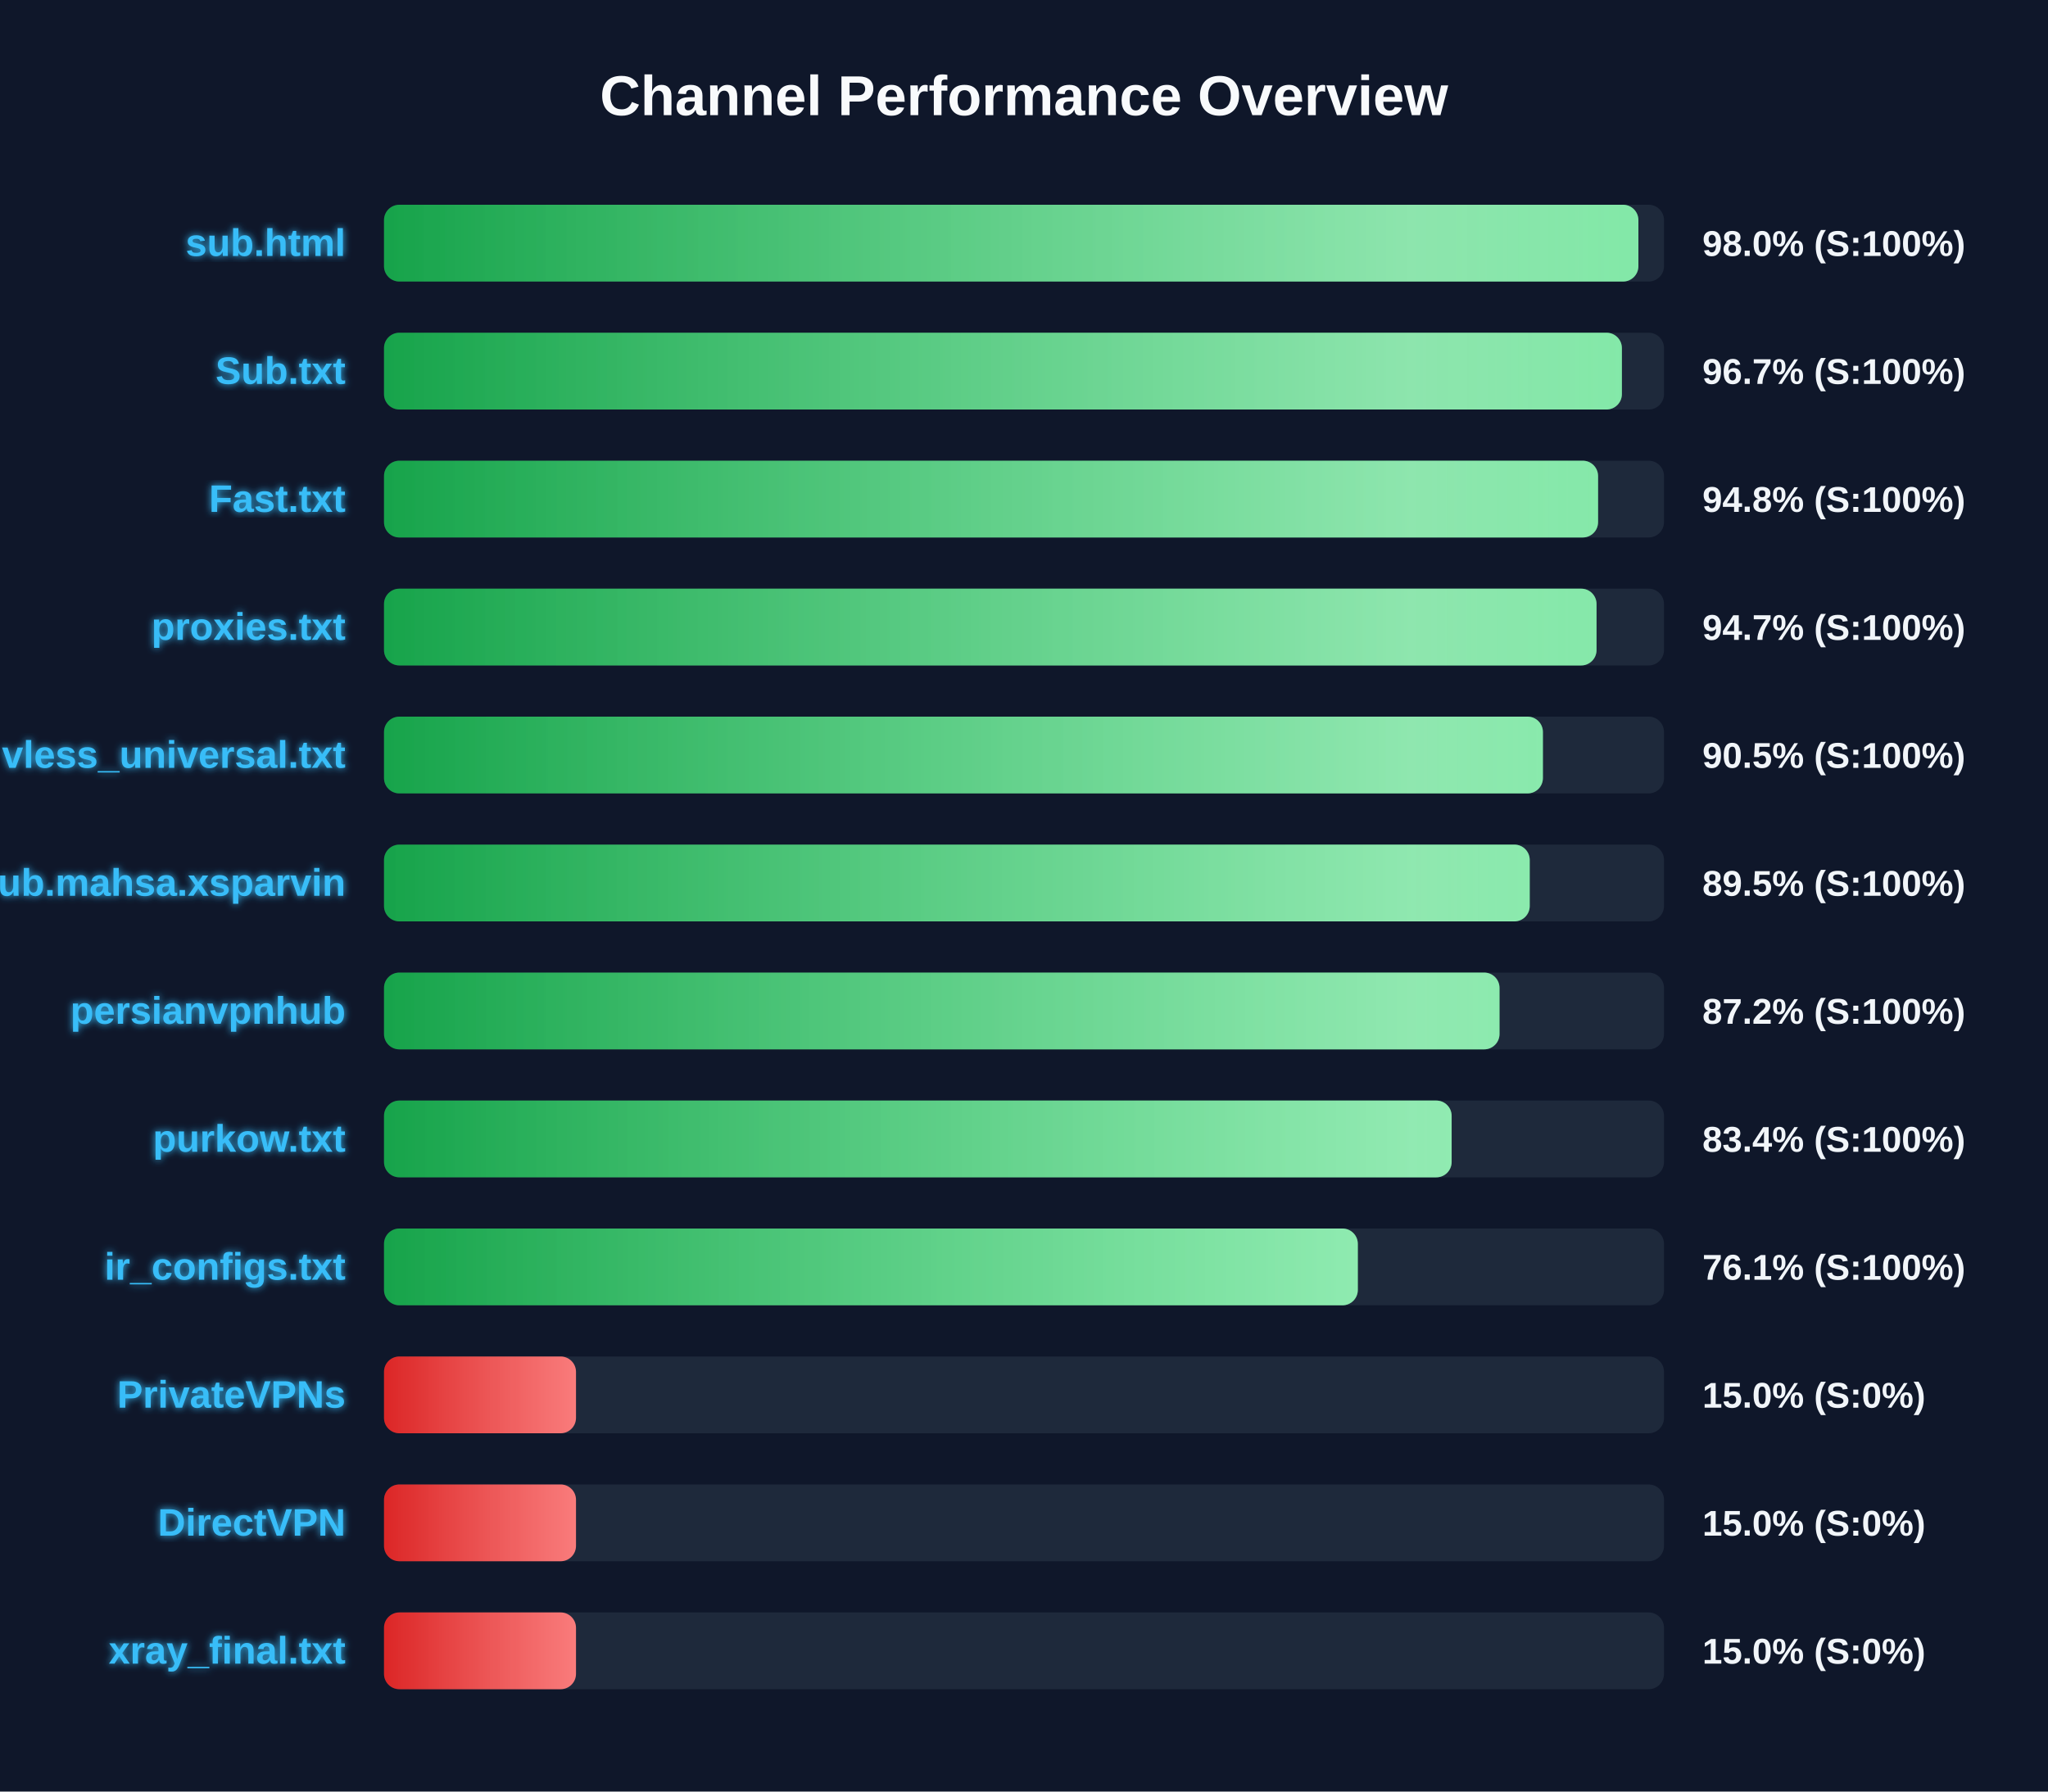
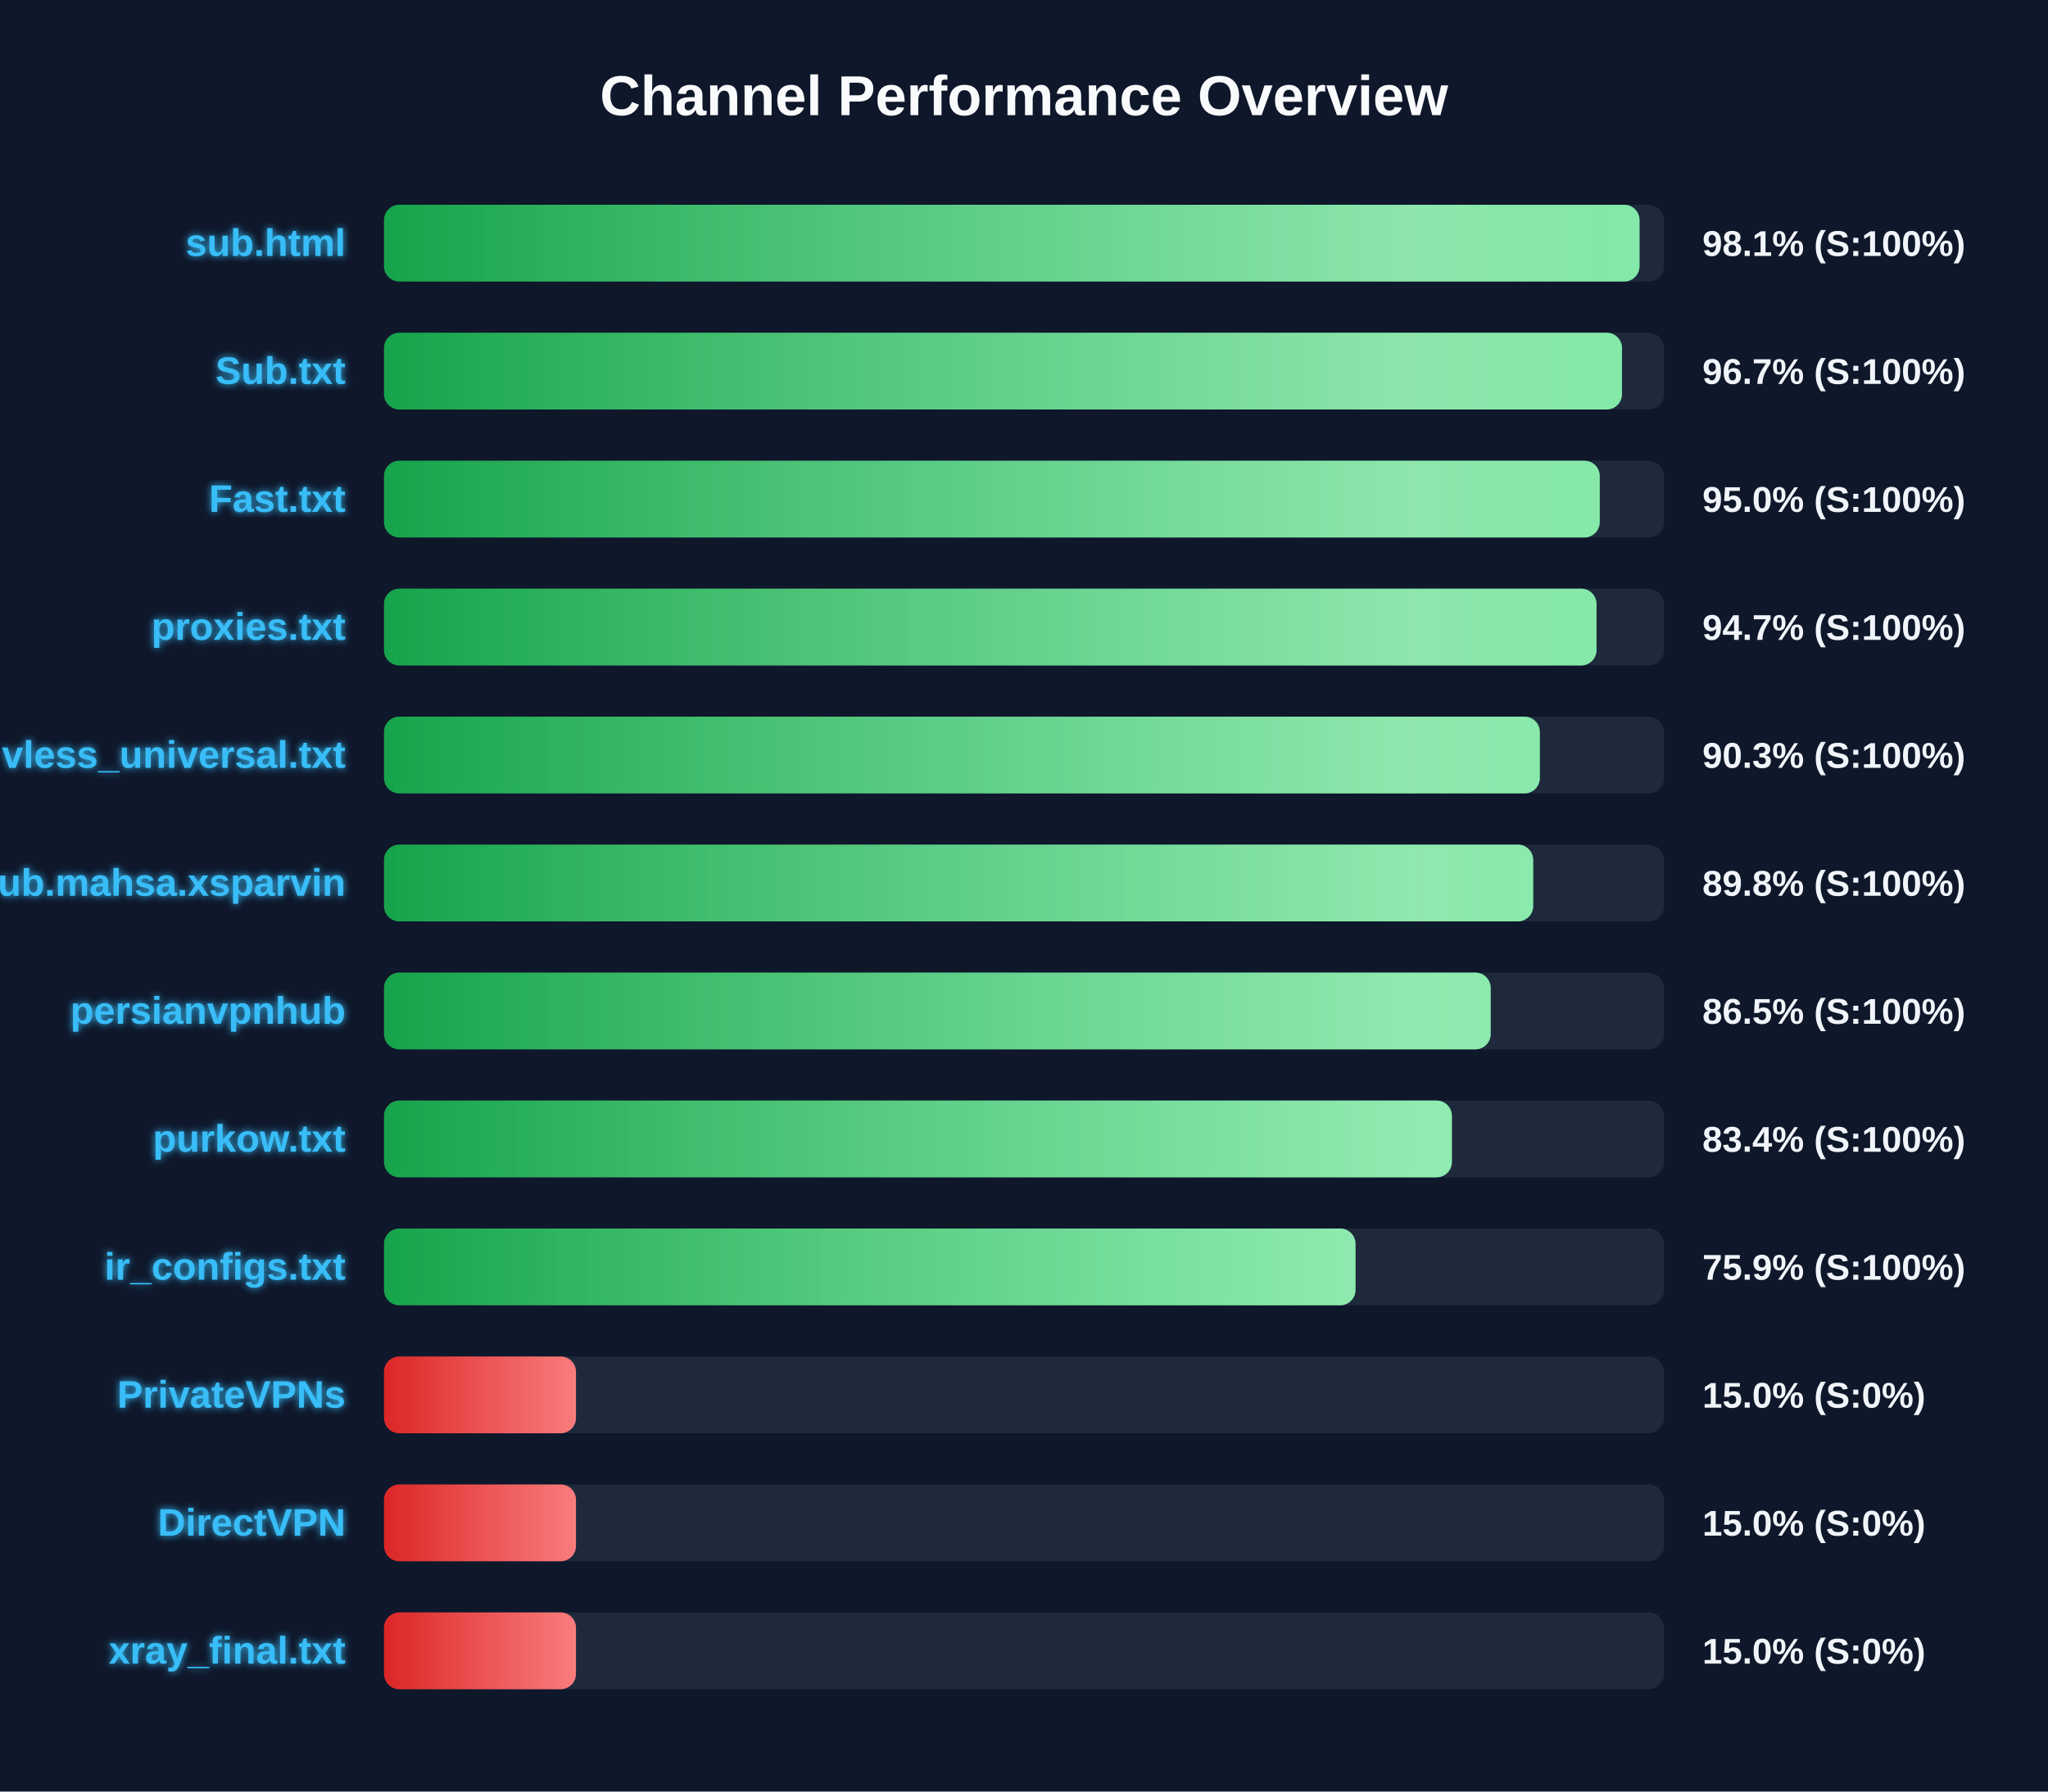
<svg xmlns="http://www.w3.org/2000/svg" width="800" height="700" version="1.1">
  <defs>
    <linearGradient id="grad-green" x1="0%" y1="0%" x2="100%" y2="0%">
      <stop offset="0%" stop-color="#16a34a" />
      <stop offset="100%" stop-color="#4ade80" />
    </linearGradient>
    <linearGradient id="grad-yellow" x1="0%" y1="0%" x2="100%" y2="0%">
      <stop offset="0%" stop-color="#ca8a04" />
      <stop offset="100%" stop-color="#fde047" />
    </linearGradient>
    <linearGradient id="grad-red" x1="0%" y1="0%" x2="100%" y2="0%">
      <stop offset="0%" stop-color="#dc2626" />
      <stop offset="100%" stop-color="#f87171" />
    </linearGradient>
    <linearGradient id="shimmer" x1="0%" y1="0%" x2="100%" y2="0%">
      <stop offset="0%" stop-color="rgba(255,255,255,0)" />
      <stop offset="50%" stop-color="rgba(255,255,255,0.4)" />
      <stop offset="100%" stop-color="rgba(255,255,255,0)" />
    </linearGradient>
    <filter id="glow" x="-20%" y="-20%" width="140%" height="140%">
      <feGaussianBlur stdDeviation="1.5" result="blur" />
      <feComposite in="SourceGraphic" in2="blur" operator="over" />
    </filter>
  </defs>
  <style>
        .bg-rect { fill: #0f172a; }
        .title { font: bold 22px 'Segoe UI', Arial, sans-serif; fill: #f8fafc; }
        .row { font: bold 15px 'Segoe UI', Arial, sans-serif; fill: #38bdf8; filter: url(#glow); }
        .score { font: bold 14px 'Segoe UI', Arial, sans-serif; fill: #f1f5f9; }
        @keyframes shimmer-anim {
            0% { transform: translateX(-100%); }
            100% { transform: translateX(200%); }
        }
        .shimmer-rect {
            animation: shimmer-anim 2.5s infinite linear;
        }
    </style>
  <rect width="100%" height="100%" class="bg-rect" />
  <text x="400" y="45" text-anchor="middle" class="title">Channel Performance Overview</text>
  <rect x="150" y="80" width="500" height="30" fill="#1e293b" rx="6" />
  <clipPath id="clip-0">
-     <rect x="150" y="80" width="490.0" height="30" rx="6" />
+     <rect x="150" y="80" width="490.45" height="30" rx="6" />
  </clipPath>
-   <rect x="150" y="80" width="490.0" height="30" fill="url(#grad-green)" rx="6" />
+   <rect x="150" y="80" width="490.45" height="30" fill="url(#grad-green)" rx="6" />
  <g clip-path="url(#clip-0)">
    <rect x="150" y="80" width="100%" height="30" fill="url(#shimmer)" class="shimmer-rect" />
  </g>
  <text x="135" y="100" text-anchor="end" class="row">sub.html</text>
-   <text x="665" y="100" text-anchor="start" class="score">98.0% (S:100%)</text>
+   <text x="665" y="100" text-anchor="start" class="score">98.1% (S:100%)</text>
  <rect x="150" y="130" width="500" height="30" fill="#1e293b" rx="6" />
  <clipPath id="clip-1">
-     <rect x="150" y="130" width="483.55" height="30" rx="6" />
+     <rect x="150" y="130" width="483.6" height="30" rx="6" />
  </clipPath>
-   <rect x="150" y="130" width="483.55" height="30" fill="url(#grad-green)" rx="6" />
+   <rect x="150" y="130" width="483.6" height="30" fill="url(#grad-green)" rx="6" />
  <g clip-path="url(#clip-1)">
    <rect x="150" y="130" width="100%" height="30" fill="url(#shimmer)" class="shimmer-rect" />
  </g>
  <text x="135" y="150" text-anchor="end" class="row">Sub.txt</text>
  <text x="665" y="150" text-anchor="start" class="score">96.7% (S:100%)</text>
  <rect x="150" y="180" width="500" height="30" fill="#1e293b" rx="6" />
  <clipPath id="clip-2">
-     <rect x="150" y="180" width="474.25" height="30" rx="6" />
+     <rect x="150" y="180" width="474.9" height="30" rx="6" />
  </clipPath>
-   <rect x="150" y="180" width="474.25" height="30" fill="url(#grad-green)" rx="6" />
+   <rect x="150" y="180" width="474.9" height="30" fill="url(#grad-green)" rx="6" />
  <g clip-path="url(#clip-2)">
    <rect x="150" y="180" width="100%" height="30" fill="url(#shimmer)" class="shimmer-rect" />
  </g>
  <text x="135" y="200" text-anchor="end" class="row">Fast.txt</text>
-   <text x="665" y="200" text-anchor="start" class="score">94.8% (S:100%)</text>
+   <text x="665" y="200" text-anchor="start" class="score">95.0% (S:100%)</text>
  <rect x="150" y="230" width="500" height="30" fill="#1e293b" rx="6" />
  <clipPath id="clip-3">
    <rect x="150" y="230" width="473.65" height="30" rx="6" />
  </clipPath>
  <rect x="150" y="230" width="473.65" height="30" fill="url(#grad-green)" rx="6" />
  <g clip-path="url(#clip-3)">
    <rect x="150" y="230" width="100%" height="30" fill="url(#shimmer)" class="shimmer-rect" />
  </g>
  <text x="135" y="250" text-anchor="end" class="row">proxies.txt</text>
  <text x="665" y="250" text-anchor="start" class="score">94.7% (S:100%)</text>
  <rect x="150" y="280" width="500" height="30" fill="#1e293b" rx="6" />
  <clipPath id="clip-4">
-     <rect x="150" y="280" width="452.7" height="30" rx="6" />
+     <rect x="150" y="280" width="451.5" height="30" rx="6" />
  </clipPath>
-   <rect x="150" y="280" width="452.7" height="30" fill="url(#grad-green)" rx="6" />
+   <rect x="150" y="280" width="451.5" height="30" fill="url(#grad-green)" rx="6" />
  <g clip-path="url(#clip-4)">
    <rect x="150" y="280" width="100%" height="30" fill="url(#shimmer)" class="shimmer-rect" />
  </g>
  <text x="135" y="300" text-anchor="end" class="row">vless_universal.txt</text>
-   <text x="665" y="300" text-anchor="start" class="score">90.5% (S:100%)</text>
+   <text x="665" y="300" text-anchor="start" class="score">90.3% (S:100%)</text>
  <rect x="150" y="330" width="500" height="30" fill="#1e293b" rx="6" />
  <clipPath id="clip-5">
-     <rect x="150" y="330" width="447.55" height="30" rx="6" />
+     <rect x="150" y="330" width="448.9" height="30" rx="6" />
  </clipPath>
-   <rect x="150" y="330" width="447.55" height="30" fill="url(#grad-green)" rx="6" />
+   <rect x="150" y="330" width="448.9" height="30" fill="url(#grad-green)" rx="6" />
  <g clip-path="url(#clip-5)">
    <rect x="150" y="330" width="100%" height="30" fill="url(#shimmer)" class="shimmer-rect" />
  </g>
  <text x="135" y="350" text-anchor="end" class="row">Sub.mahsa.xsparvin</text>
-   <text x="665" y="350" text-anchor="start" class="score">89.5% (S:100%)</text>
+   <text x="665" y="350" text-anchor="start" class="score">89.8% (S:100%)</text>
  <rect x="150" y="380" width="500" height="30" fill="#1e293b" rx="6" />
  <clipPath id="clip-6">
-     <rect x="150" y="380" width="435.75" height="30" rx="6" />
+     <rect x="150" y="380" width="432.3" height="30" rx="6" />
  </clipPath>
-   <rect x="150" y="380" width="435.75" height="30" fill="url(#grad-green)" rx="6" />
+   <rect x="150" y="380" width="432.3" height="30" fill="url(#grad-green)" rx="6" />
  <g clip-path="url(#clip-6)">
    <rect x="150" y="380" width="100%" height="30" fill="url(#shimmer)" class="shimmer-rect" />
  </g>
  <text x="135" y="400" text-anchor="end" class="row">persianvpnhub</text>
-   <text x="665" y="400" text-anchor="start" class="score">87.2% (S:100%)</text>
+   <text x="665" y="400" text-anchor="start" class="score">86.5% (S:100%)</text>
  <rect x="150" y="430" width="500" height="30" fill="#1e293b" rx="6" />
  <clipPath id="clip-7">
-     <rect x="150" y="430" width="417.05" height="30" rx="6" />
+     <rect x="150" y="430" width="417.15" height="30" rx="6" />
  </clipPath>
-   <rect x="150" y="430" width="417.05" height="30" fill="url(#grad-green)" rx="6" />
+   <rect x="150" y="430" width="417.15" height="30" fill="url(#grad-green)" rx="6" />
  <g clip-path="url(#clip-7)">
    <rect x="150" y="430" width="100%" height="30" fill="url(#shimmer)" class="shimmer-rect" />
  </g>
  <text x="135" y="450" text-anchor="end" class="row">purkow.txt</text>
  <text x="665" y="450" text-anchor="start" class="score">83.4% (S:100%)</text>
  <rect x="150" y="480" width="500" height="30" fill="#1e293b" rx="6" />
  <clipPath id="clip-8">
-     <rect x="150" y="480" width="380.4" height="30" rx="6" />
+     <rect x="150" y="480" width="379.5" height="30" rx="6" />
  </clipPath>
-   <rect x="150" y="480" width="380.4" height="30" fill="url(#grad-green)" rx="6" />
+   <rect x="150" y="480" width="379.5" height="30" fill="url(#grad-green)" rx="6" />
  <g clip-path="url(#clip-8)">
    <rect x="150" y="480" width="100%" height="30" fill="url(#shimmer)" class="shimmer-rect" />
  </g>
  <text x="135" y="500" text-anchor="end" class="row">ir_configs.txt</text>
-   <text x="665" y="500" text-anchor="start" class="score">76.1% (S:100%)</text>
+   <text x="665" y="500" text-anchor="start" class="score">75.9% (S:100%)</text>
  <rect x="150" y="530" width="500" height="30" fill="#1e293b" rx="6" />
  <clipPath id="clip-9">
    <rect x="150" y="530" width="75.0" height="30" rx="6" />
  </clipPath>
  <rect x="150" y="530" width="75.0" height="30" fill="url(#grad-red)" rx="6" />
  <g clip-path="url(#clip-9)">
    <rect x="150" y="530" width="100%" height="30" fill="url(#shimmer)" class="shimmer-rect" />
  </g>
  <text x="135" y="550" text-anchor="end" class="row">PrivateVPNs</text>
  <text x="665" y="550" text-anchor="start" class="score">15.0% (S:0%)</text>
  <rect x="150" y="580" width="500" height="30" fill="#1e293b" rx="6" />
  <clipPath id="clip-10">
    <rect x="150" y="580" width="75.0" height="30" rx="6" />
  </clipPath>
  <rect x="150" y="580" width="75.0" height="30" fill="url(#grad-red)" rx="6" />
  <g clip-path="url(#clip-10)">
    <rect x="150" y="580" width="100%" height="30" fill="url(#shimmer)" class="shimmer-rect" />
  </g>
  <text x="135" y="600" text-anchor="end" class="row">DirectVPN</text>
  <text x="665" y="600" text-anchor="start" class="score">15.0% (S:0%)</text>
  <rect x="150" y="630" width="500" height="30" fill="#1e293b" rx="6" />
  <clipPath id="clip-11">
    <rect x="150" y="630" width="75.0" height="30" rx="6" />
  </clipPath>
  <rect x="150" y="630" width="75.0" height="30" fill="url(#grad-red)" rx="6" />
  <g clip-path="url(#clip-11)">
    <rect x="150" y="630" width="100%" height="30" fill="url(#shimmer)" class="shimmer-rect" />
  </g>
  <text x="135" y="650" text-anchor="end" class="row">xray_final.txt</text>
  <text x="665" y="650" text-anchor="start" class="score">15.0% (S:0%)</text>
</svg>
